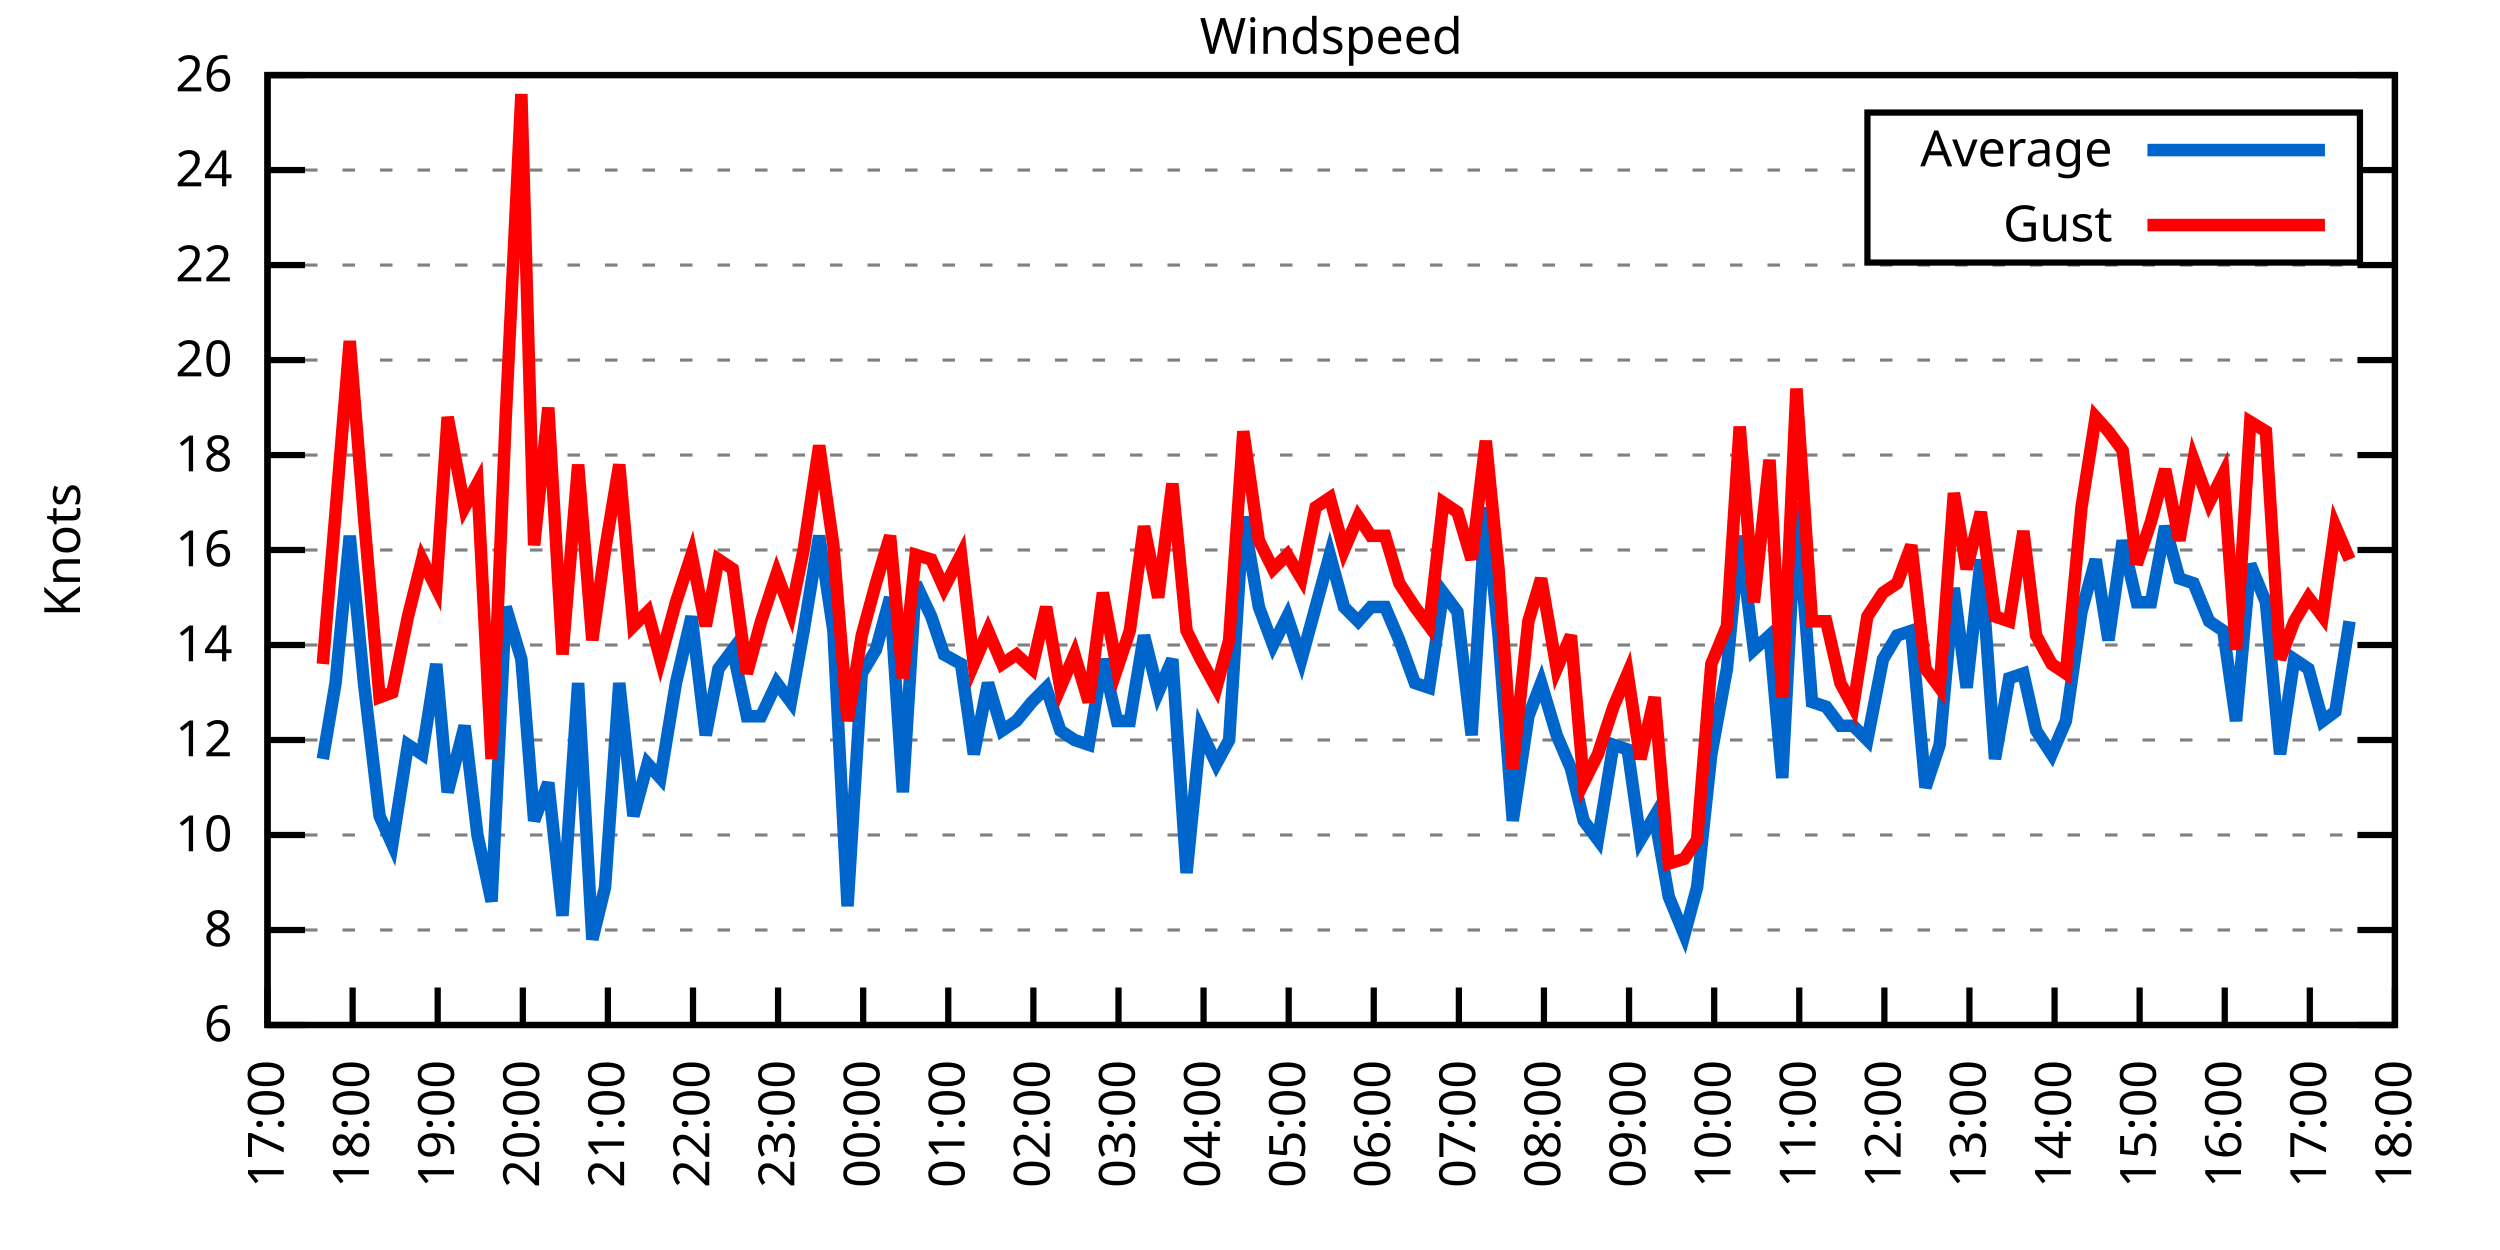
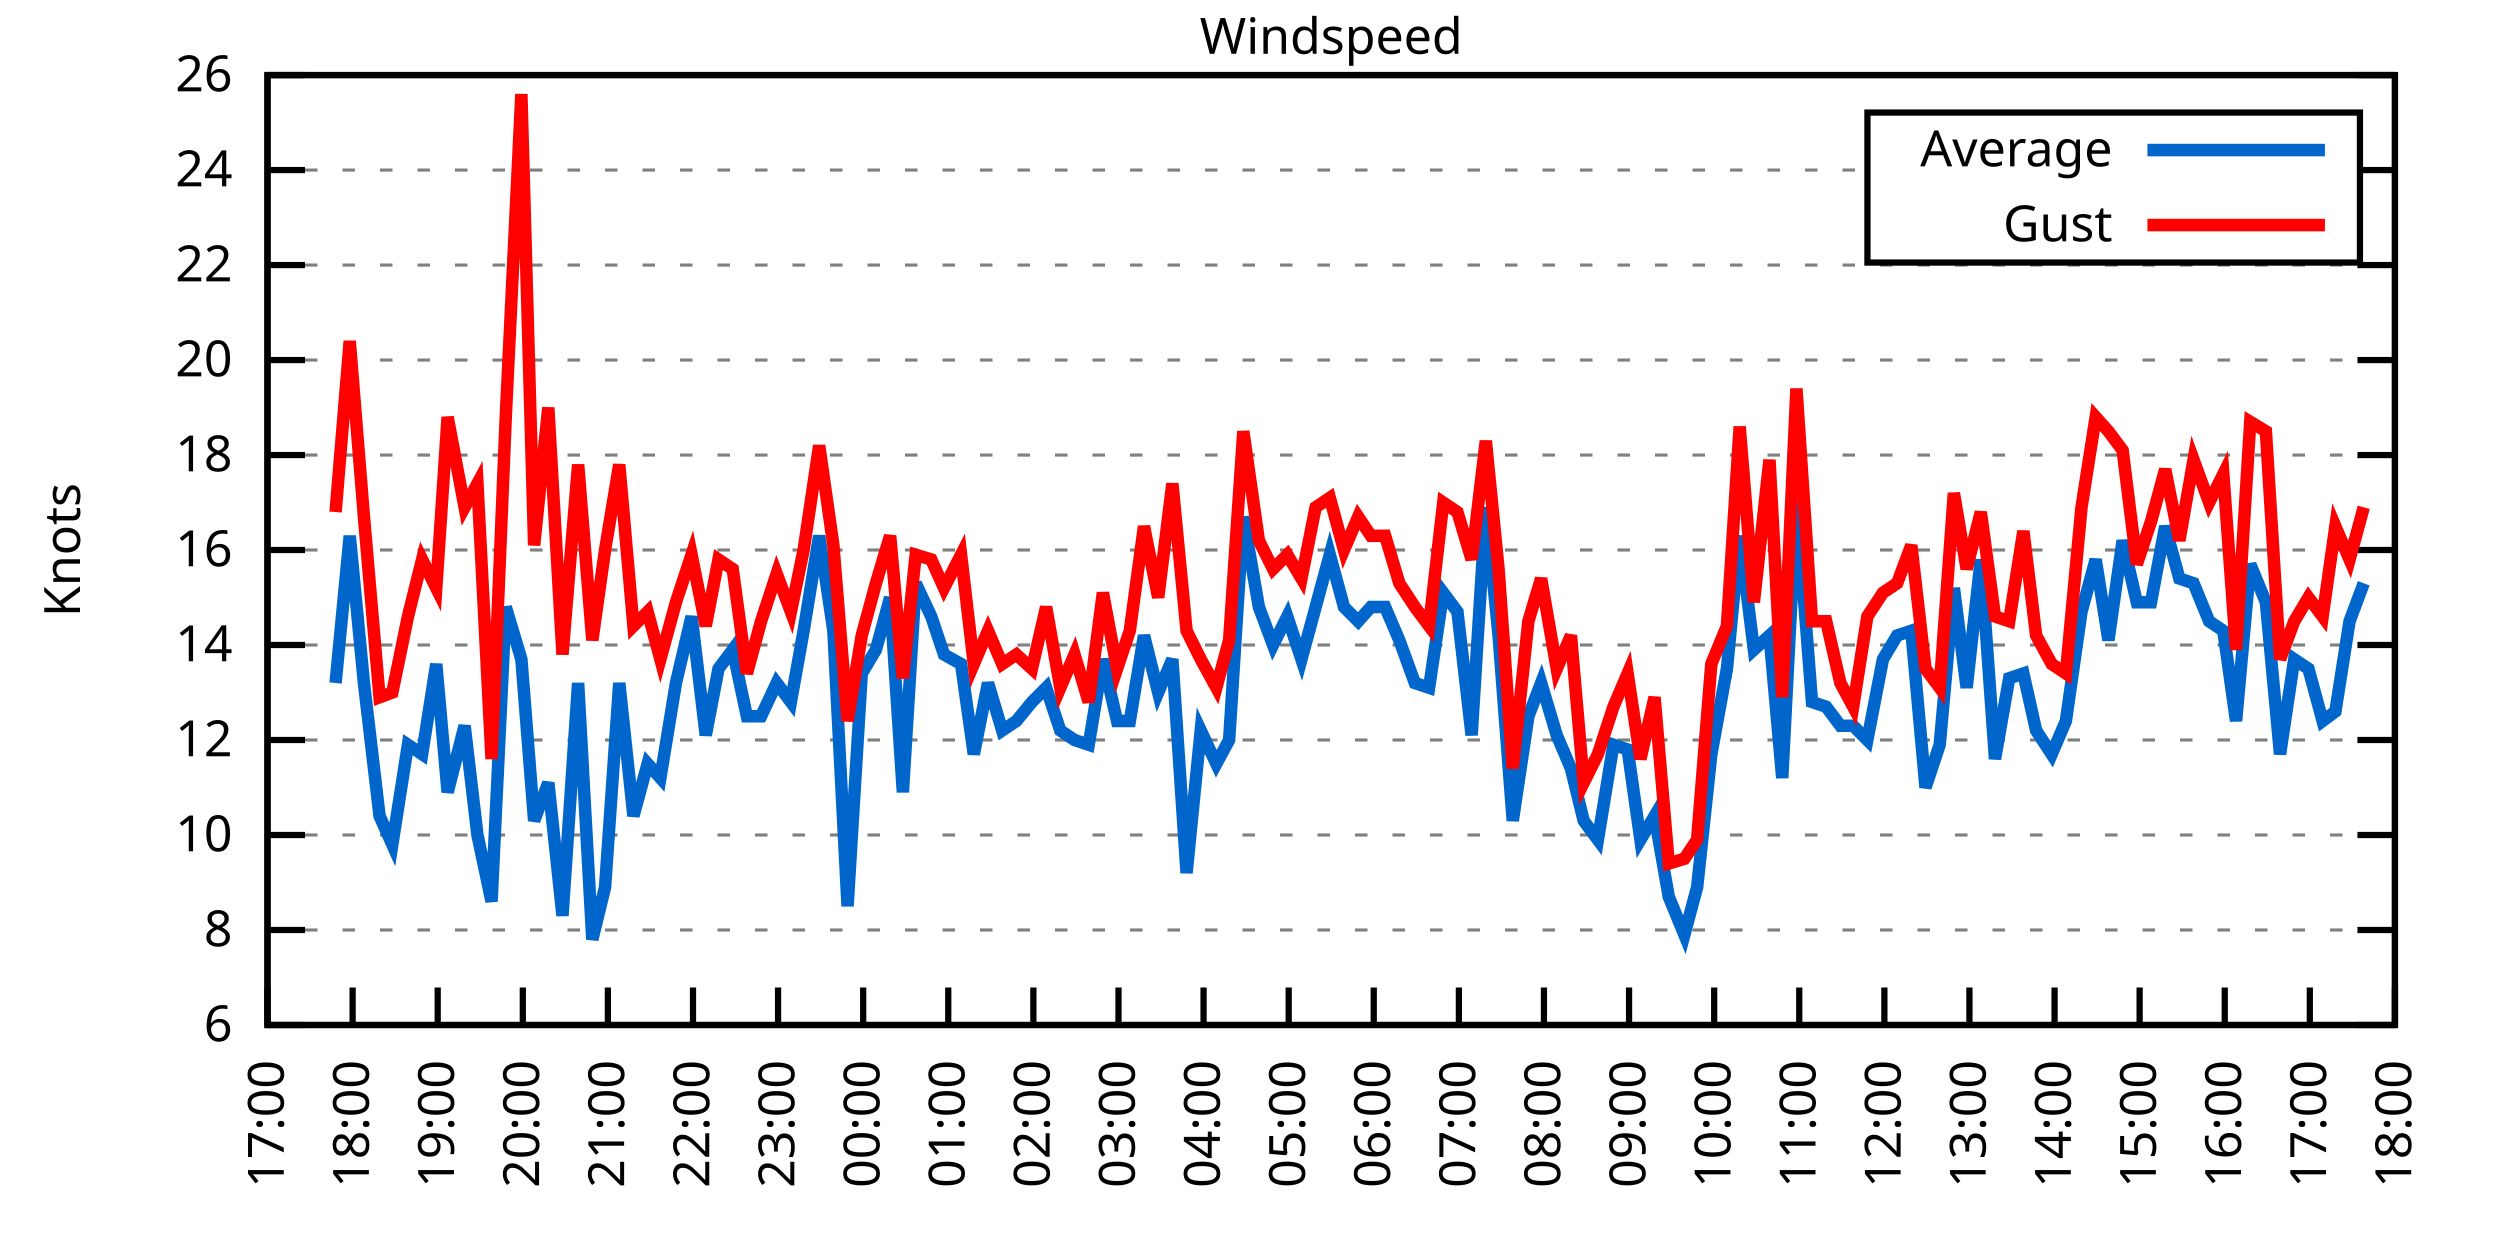
<svg xmlns="http://www.w3.org/2000/svg" xmlns:xlink="http://www.w3.org/1999/xlink" width="400" height="200" viewBox="0 0 400 200">
  <g id="gnuplot_canvas">
    <rect x="0" y="0" width="400" height="200" fill="none" />
    <defs>
      <circle id="gpDot" r="0.5" stroke-width="0.5" stroke="currentColor" />
      <path id="gpPt0" stroke-width="0.333" stroke="currentColor" d="M-1,0 h2 M0,-1 v2" />
      <path id="gpPt1" stroke-width="0.333" stroke="currentColor" d="M-1,-1 L1,1 M1,-1 L-1,1" />
      <path id="gpPt2" stroke-width="0.333" stroke="currentColor" d="M-1,0 L1,0 M0,-1 L0,1 M-1,-1 L1,1 M-1,1 L1,-1" />
      <rect id="gpPt3" stroke-width="0.333" stroke="currentColor" x="-1" y="-1" width="2" height="2" />
      <rect id="gpPt4" stroke-width="0.333" stroke="currentColor" fill="currentColor" x="-1" y="-1" width="2" height="2" />
      <circle id="gpPt5" stroke-width="0.333" stroke="currentColor" cx="0" cy="0" r="1" />
      <use xlink:href="#gpPt5" id="gpPt6" fill="currentColor" stroke="none" />
      <path id="gpPt7" stroke-width="0.333" stroke="currentColor" d="M0,-1.33 L-1.33,0.67 L1.33,0.67 z" />
      <use xlink:href="#gpPt7" id="gpPt8" fill="currentColor" stroke="none" />
      <use xlink:href="#gpPt7" id="gpPt9" stroke="currentColor" transform="rotate(180)" />
      <use xlink:href="#gpPt9" id="gpPt10" fill="currentColor" stroke="none" />
      <use xlink:href="#gpPt3" id="gpPt11" stroke="currentColor" transform="rotate(45)" />
      <use xlink:href="#gpPt11" id="gpPt12" fill="currentColor" stroke="none" />
      <path id="gpPt13" stroke-width="0.333" stroke="currentColor" d="M0,1.330 L1.265,0.411 L0.782,-1.067 L-0.782,-1.076 L-1.265,0.411 z" />
      <use xlink:href="#gpPt13" id="gpPt14" fill="currentColor" stroke="none" />
      <filter id="textbox" filterUnits="objectBoundingBox" x="0" y="0" height="1" width="1">
        <feFlood flood-color="white" flood-opacity="1" result="bgnd" />
        <feComposite in="SourceGraphic" in2="bgnd" operator="atop" />
      </filter>
      <filter id="greybox" filterUnits="objectBoundingBox" x="0" y="0" height="1" width="1">
        <feFlood flood-color="lightgrey" flood-opacity="1" result="grey" />
        <feComposite in="SourceGraphic" in2="grey" operator="atop" />
      </filter>
    </defs>
    <g fill="none" color="white" stroke="currentColor" stroke-width="1.00" stroke-linecap="butt" stroke-linejoin="miter">
</g>
    <g fill="none" color="black" stroke="currentColor" stroke-width="1.00" stroke-linecap="butt" stroke-linejoin="miter">
      <g stroke="none" shape-rendering="crispEdges">
        <polygon fill="rgb(255, 255, 255)" points="42.80,164.00 383.18,164.00 383.18,12.02 42.80,12.02 " />
      </g>
    </g>
    <g fill="none" color="black" stroke="currentColor" stroke-width="1.00" stroke-linecap="butt" stroke-linejoin="miter">
</g>
    <g fill="none" color="black" stroke="black" stroke-width="0.50" stroke-linecap="butt" stroke-linejoin="miter">
</g>
    <g fill="none" color="gray" stroke="currentColor" stroke-width="0.50" stroke-linecap="butt" stroke-linejoin="miter">
      <path stroke="gray" stroke-dasharray="2,4" class="gridline" d="M42.80,164.00 L383.19,164.00  " />
    </g>
    <g fill="none" color="gray" stroke="gray" stroke-width="1.00" stroke-linecap="butt" stroke-linejoin="miter">
</g>
    <g fill="none" color="black" stroke="currentColor" stroke-width="1.00" stroke-linecap="butt" stroke-linejoin="miter">
      <path stroke="black" d="M42.80,164.00 L48.80,164.00 M383.19,164.00 L377.19,164.00  " />
      <g transform="translate(37.20,166.60)" stroke="none" fill="black" font-family="Sans" font-size="8.00" text-anchor="end">
        <text>
          <tspan font-family="Sans"> 6</tspan>
        </text>
      </g>
    </g>
    <g fill="none" color="black" stroke="currentColor" stroke-width="1.00" stroke-linecap="butt" stroke-linejoin="miter">
</g>
    <g fill="none" color="black" stroke="black" stroke-width="0.50" stroke-linecap="butt" stroke-linejoin="miter">
</g>
    <g fill="none" color="gray" stroke="currentColor" stroke-width="0.50" stroke-linecap="butt" stroke-linejoin="miter">
      <path stroke="gray" stroke-dasharray="2,4" class="gridline" d="M42.80,148.80 L383.19,148.80  " />
    </g>
    <g fill="none" color="gray" stroke="gray" stroke-width="1.00" stroke-linecap="butt" stroke-linejoin="miter">
</g>
    <g fill="none" color="black" stroke="currentColor" stroke-width="1.00" stroke-linecap="butt" stroke-linejoin="miter">
      <path stroke="black" d="M42.80,148.80 L48.80,148.80 M383.19,148.80 L377.19,148.80  " />
      <g transform="translate(37.20,151.40)" stroke="none" fill="black" font-family="Sans" font-size="8.00" text-anchor="end">
        <text>
          <tspan font-family="Sans"> 8</tspan>
        </text>
      </g>
    </g>
    <g fill="none" color="black" stroke="currentColor" stroke-width="1.00" stroke-linecap="butt" stroke-linejoin="miter">
</g>
    <g fill="none" color="black" stroke="black" stroke-width="0.50" stroke-linecap="butt" stroke-linejoin="miter">
</g>
    <g fill="none" color="gray" stroke="currentColor" stroke-width="0.50" stroke-linecap="butt" stroke-linejoin="miter">
      <path stroke="gray" stroke-dasharray="2,4" class="gridline" d="M42.80,133.60 L383.19,133.60  " />
    </g>
    <g fill="none" color="gray" stroke="gray" stroke-width="1.00" stroke-linecap="butt" stroke-linejoin="miter">
</g>
    <g fill="none" color="black" stroke="currentColor" stroke-width="1.00" stroke-linecap="butt" stroke-linejoin="miter">
      <path stroke="black" d="M42.80,133.60 L48.80,133.60 M383.19,133.60 L377.19,133.60  " />
      <g transform="translate(37.20,136.20)" stroke="none" fill="black" font-family="Sans" font-size="8.00" text-anchor="end">
        <text>
          <tspan font-family="Sans"> 10</tspan>
        </text>
      </g>
    </g>
    <g fill="none" color="black" stroke="currentColor" stroke-width="1.00" stroke-linecap="butt" stroke-linejoin="miter">
</g>
    <g fill="none" color="black" stroke="black" stroke-width="0.50" stroke-linecap="butt" stroke-linejoin="miter">
</g>
    <g fill="none" color="gray" stroke="currentColor" stroke-width="0.50" stroke-linecap="butt" stroke-linejoin="miter">
      <path stroke="gray" stroke-dasharray="2,4" class="gridline" d="M42.80,118.40 L383.19,118.40  " />
    </g>
    <g fill="none" color="gray" stroke="gray" stroke-width="1.00" stroke-linecap="butt" stroke-linejoin="miter">
</g>
    <g fill="none" color="black" stroke="currentColor" stroke-width="1.00" stroke-linecap="butt" stroke-linejoin="miter">
      <path stroke="black" d="M42.80,118.40 L48.80,118.40 M383.19,118.40 L377.19,118.40  " />
      <g transform="translate(37.20,121.00)" stroke="none" fill="black" font-family="Sans" font-size="8.00" text-anchor="end">
        <text>
          <tspan font-family="Sans"> 12</tspan>
        </text>
      </g>
    </g>
    <g fill="none" color="black" stroke="currentColor" stroke-width="1.00" stroke-linecap="butt" stroke-linejoin="miter">
</g>
    <g fill="none" color="black" stroke="black" stroke-width="0.50" stroke-linecap="butt" stroke-linejoin="miter">
</g>
    <g fill="none" color="gray" stroke="currentColor" stroke-width="0.50" stroke-linecap="butt" stroke-linejoin="miter">
      <path stroke="gray" stroke-dasharray="2,4" class="gridline" d="M42.80,103.20 L383.19,103.20  " />
    </g>
    <g fill="none" color="gray" stroke="gray" stroke-width="1.00" stroke-linecap="butt" stroke-linejoin="miter">
</g>
    <g fill="none" color="black" stroke="currentColor" stroke-width="1.00" stroke-linecap="butt" stroke-linejoin="miter">
      <path stroke="black" d="M42.80,103.20 L48.80,103.20 M383.19,103.20 L377.19,103.20  " />
      <g transform="translate(37.20,105.80)" stroke="none" fill="black" font-family="Sans" font-size="8.00" text-anchor="end">
        <text>
          <tspan font-family="Sans"> 14</tspan>
        </text>
      </g>
    </g>
    <g fill="none" color="black" stroke="currentColor" stroke-width="1.00" stroke-linecap="butt" stroke-linejoin="miter">
</g>
    <g fill="none" color="black" stroke="black" stroke-width="0.50" stroke-linecap="butt" stroke-linejoin="miter">
</g>
    <g fill="none" color="gray" stroke="currentColor" stroke-width="0.50" stroke-linecap="butt" stroke-linejoin="miter">
      <path stroke="gray" stroke-dasharray="2,4" class="gridline" d="M42.80,88.00 L383.19,88.00  " />
    </g>
    <g fill="none" color="gray" stroke="gray" stroke-width="1.00" stroke-linecap="butt" stroke-linejoin="miter">
</g>
    <g fill="none" color="black" stroke="currentColor" stroke-width="1.00" stroke-linecap="butt" stroke-linejoin="miter">
      <path stroke="black" d="M42.80,88.00 L48.80,88.00 M383.19,88.00 L377.19,88.00  " />
      <g transform="translate(37.20,90.60)" stroke="none" fill="black" font-family="Sans" font-size="8.00" text-anchor="end">
        <text>
          <tspan font-family="Sans"> 16</tspan>
        </text>
      </g>
    </g>
    <g fill="none" color="black" stroke="currentColor" stroke-width="1.00" stroke-linecap="butt" stroke-linejoin="miter">
</g>
    <g fill="none" color="black" stroke="black" stroke-width="0.50" stroke-linecap="butt" stroke-linejoin="miter">
</g>
    <g fill="none" color="gray" stroke="currentColor" stroke-width="0.50" stroke-linecap="butt" stroke-linejoin="miter">
      <path stroke="gray" stroke-dasharray="2,4" class="gridline" d="M42.80,72.81 L383.19,72.81  " />
    </g>
    <g fill="none" color="gray" stroke="gray" stroke-width="1.00" stroke-linecap="butt" stroke-linejoin="miter">
</g>
    <g fill="none" color="black" stroke="currentColor" stroke-width="1.00" stroke-linecap="butt" stroke-linejoin="miter">
      <path stroke="black" d="M42.80,72.81 L48.80,72.81 M383.19,72.81 L377.19,72.81  " />
      <g transform="translate(37.20,75.41)" stroke="none" fill="black" font-family="Sans" font-size="8.00" text-anchor="end">
        <text>
          <tspan font-family="Sans"> 18</tspan>
        </text>
      </g>
    </g>
    <g fill="none" color="black" stroke="currentColor" stroke-width="1.00" stroke-linecap="butt" stroke-linejoin="miter">
</g>
    <g fill="none" color="black" stroke="black" stroke-width="0.50" stroke-linecap="butt" stroke-linejoin="miter">
</g>
    <g fill="none" color="gray" stroke="currentColor" stroke-width="0.50" stroke-linecap="butt" stroke-linejoin="miter">
      <path stroke="gray" stroke-dasharray="2,4" class="gridline" d="M42.80,57.61 L383.19,57.61  " />
    </g>
    <g fill="none" color="gray" stroke="gray" stroke-width="1.00" stroke-linecap="butt" stroke-linejoin="miter">
</g>
    <g fill="none" color="black" stroke="currentColor" stroke-width="1.00" stroke-linecap="butt" stroke-linejoin="miter">
      <path stroke="black" d="M42.80,57.61 L48.80,57.61 M383.19,57.61 L377.19,57.61  " />
      <g transform="translate(37.20,60.21)" stroke="none" fill="black" font-family="Sans" font-size="8.00" text-anchor="end">
        <text>
          <tspan font-family="Sans"> 20</tspan>
        </text>
      </g>
    </g>
    <g fill="none" color="black" stroke="currentColor" stroke-width="1.00" stroke-linecap="butt" stroke-linejoin="miter">
</g>
    <g fill="none" color="black" stroke="black" stroke-width="0.50" stroke-linecap="butt" stroke-linejoin="miter">
</g>
    <g fill="none" color="gray" stroke="currentColor" stroke-width="0.50" stroke-linecap="butt" stroke-linejoin="miter">
      <path stroke="gray" stroke-dasharray="2,4" class="gridline" d="M42.80,42.41 L383.19,42.41  " />
    </g>
    <g fill="none" color="gray" stroke="gray" stroke-width="1.00" stroke-linecap="butt" stroke-linejoin="miter">
</g>
    <g fill="none" color="black" stroke="currentColor" stroke-width="1.00" stroke-linecap="butt" stroke-linejoin="miter">
      <path stroke="black" d="M42.80,42.41 L48.80,42.41 M383.19,42.41 L377.19,42.41  " />
      <g transform="translate(37.20,45.01)" stroke="none" fill="black" font-family="Sans" font-size="8.00" text-anchor="end">
        <text>
          <tspan font-family="Sans"> 22</tspan>
        </text>
      </g>
    </g>
    <g fill="none" color="black" stroke="currentColor" stroke-width="1.00" stroke-linecap="butt" stroke-linejoin="miter">
</g>
    <g fill="none" color="black" stroke="black" stroke-width="0.50" stroke-linecap="butt" stroke-linejoin="miter">
</g>
    <g fill="none" color="gray" stroke="currentColor" stroke-width="0.50" stroke-linecap="butt" stroke-linejoin="miter">
      <path stroke="gray" stroke-dasharray="2,4" class="gridline" d="M42.80,27.21 L298.79,27.21 M377.59,27.21 L383.19,27.21  " />
    </g>
    <g fill="none" color="gray" stroke="gray" stroke-width="1.00" stroke-linecap="butt" stroke-linejoin="miter">
</g>
    <g fill="none" color="black" stroke="currentColor" stroke-width="1.00" stroke-linecap="butt" stroke-linejoin="miter">
      <path stroke="black" d="M42.80,27.21 L48.80,27.21 M383.19,27.21 L377.19,27.21  " />
      <g transform="translate(37.20,29.81)" stroke="none" fill="black" font-family="Sans" font-size="8.00" text-anchor="end">
        <text>
          <tspan font-family="Sans"> 24</tspan>
        </text>
      </g>
    </g>
    <g fill="none" color="black" stroke="currentColor" stroke-width="1.00" stroke-linecap="butt" stroke-linejoin="miter">
</g>
    <g fill="none" color="black" stroke="black" stroke-width="0.50" stroke-linecap="butt" stroke-linejoin="miter">
</g>
    <g fill="none" color="gray" stroke="currentColor" stroke-width="0.50" stroke-linecap="butt" stroke-linejoin="miter">
      <path stroke="gray" stroke-dasharray="2,4" class="gridline" d="M42.80,12.01 L383.19,12.01  " />
    </g>
    <g fill="none" color="gray" stroke="gray" stroke-width="1.00" stroke-linecap="butt" stroke-linejoin="miter">
</g>
    <g fill="none" color="black" stroke="currentColor" stroke-width="1.00" stroke-linecap="butt" stroke-linejoin="miter">
      <path stroke="black" d="M42.80,12.01 L48.80,12.01 M383.19,12.01 L377.19,12.01  " />
      <g transform="translate(37.20,14.61)" stroke="none" fill="black" font-family="Sans" font-size="8.00" text-anchor="end">
        <text>
          <tspan font-family="Sans"> 26</tspan>
        </text>
      </g>
    </g>
    <g fill="none" color="black" stroke="currentColor" stroke-width="1.00" stroke-linecap="butt" stroke-linejoin="miter">
      <path stroke="black" d="M42.80,164.00 L42.80,158.00  " />
      <g transform="translate(45.40,169.60) rotate(270.00)" stroke="none" fill="black" font-family="Sans" font-size="8.00" text-anchor="end">
        <text>
          <tspan font-family="Sans">17:00</tspan>
        </text>
      </g>
    </g>
    <g fill="none" color="black" stroke="currentColor" stroke-width="1.00" stroke-linecap="butt" stroke-linejoin="miter">
      <path stroke="black" d="M56.42,164.00 L56.42,158.00  " />
      <g transform="translate(59.02,169.60) rotate(270.00)" stroke="none" fill="black" font-family="Sans" font-size="8.00" text-anchor="end">
        <text>
          <tspan font-family="Sans">18:00</tspan>
        </text>
      </g>
    </g>
    <g fill="none" color="black" stroke="currentColor" stroke-width="1.00" stroke-linecap="butt" stroke-linejoin="miter">
      <path stroke="black" d="M70.03,164.00 L70.03,158.00  " />
      <g transform="translate(72.63,169.60) rotate(270.00)" stroke="none" fill="black" font-family="Sans" font-size="8.00" text-anchor="end">
        <text>
          <tspan font-family="Sans">19:00</tspan>
        </text>
      </g>
    </g>
    <g fill="none" color="black" stroke="currentColor" stroke-width="1.00" stroke-linecap="butt" stroke-linejoin="miter">
      <path stroke="black" d="M83.65,164.00 L83.65,158.00  " />
      <g transform="translate(86.25,169.60) rotate(270.00)" stroke="none" fill="black" font-family="Sans" font-size="8.00" text-anchor="end">
        <text>
          <tspan font-family="Sans">20:00</tspan>
        </text>
      </g>
    </g>
    <g fill="none" color="black" stroke="currentColor" stroke-width="1.00" stroke-linecap="butt" stroke-linejoin="miter">
      <path stroke="black" d="M97.26,164.00 L97.26,158.00  " />
      <g transform="translate(99.86,169.60) rotate(270.00)" stroke="none" fill="black" font-family="Sans" font-size="8.00" text-anchor="end">
        <text>
          <tspan font-family="Sans">21:00</tspan>
        </text>
      </g>
    </g>
    <g fill="none" color="black" stroke="currentColor" stroke-width="1.00" stroke-linecap="butt" stroke-linejoin="miter">
      <path stroke="black" d="M110.88,164.00 L110.88,158.00  " />
      <g transform="translate(113.48,169.60) rotate(270.00)" stroke="none" fill="black" font-family="Sans" font-size="8.00" text-anchor="end">
        <text>
          <tspan font-family="Sans">22:00</tspan>
        </text>
      </g>
    </g>
    <g fill="none" color="black" stroke="currentColor" stroke-width="1.00" stroke-linecap="butt" stroke-linejoin="miter">
      <path stroke="black" d="M124.49,164.00 L124.49,158.00  " />
      <g transform="translate(127.09,169.60) rotate(270.00)" stroke="none" fill="black" font-family="Sans" font-size="8.00" text-anchor="end">
        <text>
          <tspan font-family="Sans">23:00</tspan>
        </text>
      </g>
    </g>
    <g fill="none" color="black" stroke="currentColor" stroke-width="1.00" stroke-linecap="butt" stroke-linejoin="miter">
      <path stroke="black" d="M138.11,164.00 L138.11,158.00  " />
      <g transform="translate(140.71,169.60) rotate(270.00)" stroke="none" fill="black" font-family="Sans" font-size="8.00" text-anchor="end">
        <text>
          <tspan font-family="Sans">00:00</tspan>
        </text>
      </g>
    </g>
    <g fill="none" color="black" stroke="currentColor" stroke-width="1.00" stroke-linecap="butt" stroke-linejoin="miter">
      <path stroke="black" d="M151.72,164.00 L151.72,158.00  " />
      <g transform="translate(154.32,169.60) rotate(270.00)" stroke="none" fill="black" font-family="Sans" font-size="8.00" text-anchor="end">
        <text>
          <tspan font-family="Sans">01:00</tspan>
        </text>
      </g>
    </g>
    <g fill="none" color="black" stroke="currentColor" stroke-width="1.00" stroke-linecap="butt" stroke-linejoin="miter">
      <path stroke="black" d="M165.34,164.00 L165.34,158.00  " />
      <g transform="translate(167.94,169.60) rotate(270.00)" stroke="none" fill="black" font-family="Sans" font-size="8.00" text-anchor="end">
        <text>
          <tspan font-family="Sans">02:00</tspan>
        </text>
      </g>
    </g>
    <g fill="none" color="black" stroke="currentColor" stroke-width="1.00" stroke-linecap="butt" stroke-linejoin="miter">
      <path stroke="black" d="M178.96,164.00 L178.96,158.00  " />
      <g transform="translate(181.56,169.60) rotate(270.00)" stroke="none" fill="black" font-family="Sans" font-size="8.00" text-anchor="end">
        <text>
          <tspan font-family="Sans">03:00</tspan>
        </text>
      </g>
    </g>
    <g fill="none" color="black" stroke="currentColor" stroke-width="1.00" stroke-linecap="butt" stroke-linejoin="miter">
      <path stroke="black" d="M192.57,164.00 L192.57,158.00  " />
      <g transform="translate(195.17,169.60) rotate(270.00)" stroke="none" fill="black" font-family="Sans" font-size="8.00" text-anchor="end">
        <text>
          <tspan font-family="Sans">04:00</tspan>
        </text>
      </g>
    </g>
    <g fill="none" color="black" stroke="currentColor" stroke-width="1.00" stroke-linecap="butt" stroke-linejoin="miter">
      <path stroke="black" d="M206.19,164.00 L206.19,158.00  " />
      <g transform="translate(208.79,169.60) rotate(270.00)" stroke="none" fill="black" font-family="Sans" font-size="8.00" text-anchor="end">
        <text>
          <tspan font-family="Sans">05:00</tspan>
        </text>
      </g>
    </g>
    <g fill="none" color="black" stroke="currentColor" stroke-width="1.00" stroke-linecap="butt" stroke-linejoin="miter">
      <path stroke="black" d="M219.80,164.00 L219.80,158.00  " />
      <g transform="translate(222.40,169.60) rotate(270.00)" stroke="none" fill="black" font-family="Sans" font-size="8.00" text-anchor="end">
        <text>
          <tspan font-family="Sans">06:00</tspan>
        </text>
      </g>
    </g>
    <g fill="none" color="black" stroke="currentColor" stroke-width="1.00" stroke-linecap="butt" stroke-linejoin="miter">
      <path stroke="black" d="M233.42,164.00 L233.42,158.00  " />
      <g transform="translate(236.02,169.60) rotate(270.00)" stroke="none" fill="black" font-family="Sans" font-size="8.00" text-anchor="end">
        <text>
          <tspan font-family="Sans">07:00</tspan>
        </text>
      </g>
    </g>
    <g fill="none" color="black" stroke="currentColor" stroke-width="1.00" stroke-linecap="butt" stroke-linejoin="miter">
      <path stroke="black" d="M247.03,164.00 L247.03,158.00  " />
      <g transform="translate(249.63,169.60) rotate(270.00)" stroke="none" fill="black" font-family="Sans" font-size="8.00" text-anchor="end">
        <text>
          <tspan font-family="Sans">08:00</tspan>
        </text>
      </g>
    </g>
    <g fill="none" color="black" stroke="currentColor" stroke-width="1.00" stroke-linecap="butt" stroke-linejoin="miter">
      <path stroke="black" d="M260.65,164.00 L260.65,158.00  " />
      <g transform="translate(263.25,169.60) rotate(270.00)" stroke="none" fill="black" font-family="Sans" font-size="8.00" text-anchor="end">
        <text>
          <tspan font-family="Sans">09:00</tspan>
        </text>
      </g>
    </g>
    <g fill="none" color="black" stroke="currentColor" stroke-width="1.00" stroke-linecap="butt" stroke-linejoin="miter">
      <path stroke="black" d="M274.27,164.00 L274.27,158.00  " />
      <g transform="translate(276.87,169.60) rotate(270.00)" stroke="none" fill="black" font-family="Sans" font-size="8.00" text-anchor="end">
        <text>
          <tspan font-family="Sans">10:00</tspan>
        </text>
      </g>
    </g>
    <g fill="none" color="black" stroke="currentColor" stroke-width="1.00" stroke-linecap="butt" stroke-linejoin="miter">
      <path stroke="black" d="M287.88,164.00 L287.88,158.00  " />
      <g transform="translate(290.48,169.60) rotate(270.00)" stroke="none" fill="black" font-family="Sans" font-size="8.00" text-anchor="end">
        <text>
          <tspan font-family="Sans">11:00</tspan>
        </text>
      </g>
    </g>
    <g fill="none" color="black" stroke="currentColor" stroke-width="1.00" stroke-linecap="butt" stroke-linejoin="miter">
      <path stroke="black" d="M301.50,164.00 L301.50,158.00  " />
      <g transform="translate(304.10,169.60) rotate(270.00)" stroke="none" fill="black" font-family="Sans" font-size="8.00" text-anchor="end">
        <text>
          <tspan font-family="Sans">12:00</tspan>
        </text>
      </g>
    </g>
    <g fill="none" color="black" stroke="currentColor" stroke-width="1.00" stroke-linecap="butt" stroke-linejoin="miter">
      <path stroke="black" d="M315.11,164.00 L315.11,158.00  " />
      <g transform="translate(317.71,169.60) rotate(270.00)" stroke="none" fill="black" font-family="Sans" font-size="8.00" text-anchor="end">
        <text>
          <tspan font-family="Sans">13:00</tspan>
        </text>
      </g>
    </g>
    <g fill="none" color="black" stroke="currentColor" stroke-width="1.00" stroke-linecap="butt" stroke-linejoin="miter">
      <path stroke="black" d="M328.73,164.00 L328.73,158.00  " />
      <g transform="translate(331.33,169.60) rotate(270.00)" stroke="none" fill="black" font-family="Sans" font-size="8.00" text-anchor="end">
        <text>
          <tspan font-family="Sans">14:00</tspan>
        </text>
      </g>
    </g>
    <g fill="none" color="black" stroke="currentColor" stroke-width="1.00" stroke-linecap="butt" stroke-linejoin="miter">
      <path stroke="black" d="M342.34,164.00 L342.34,158.00  " />
      <g transform="translate(344.94,169.60) rotate(270.00)" stroke="none" fill="black" font-family="Sans" font-size="8.00" text-anchor="end">
        <text>
          <tspan font-family="Sans">15:00</tspan>
        </text>
      </g>
    </g>
    <g fill="none" color="black" stroke="currentColor" stroke-width="1.00" stroke-linecap="butt" stroke-linejoin="miter">
      <path stroke="black" d="M355.96,164.00 L355.96,158.00  " />
      <g transform="translate(358.56,169.60) rotate(270.00)" stroke="none" fill="black" font-family="Sans" font-size="8.00" text-anchor="end">
        <text>
          <tspan font-family="Sans">16:00</tspan>
        </text>
      </g>
    </g>
    <g fill="none" color="black" stroke="currentColor" stroke-width="1.00" stroke-linecap="butt" stroke-linejoin="miter">
      <path stroke="black" d="M369.57,164.00 L369.57,158.00  " />
      <g transform="translate(372.17,169.60) rotate(270.00)" stroke="none" fill="black" font-family="Sans" font-size="8.00" text-anchor="end">
        <text>
          <tspan font-family="Sans">17:00</tspan>
        </text>
      </g>
    </g>
    <g fill="none" color="black" stroke="currentColor" stroke-width="1.00" stroke-linecap="butt" stroke-linejoin="miter">
      <path stroke="black" d="M383.19,164.00 L383.19,158.00  " />
      <g transform="translate(385.79,169.60) rotate(270.00)" stroke="none" fill="black" font-family="Sans" font-size="8.00" text-anchor="end">
        <text>
          <tspan font-family="Sans">18:00</tspan>
        </text>
      </g>
    </g>
    <g fill="none" color="black" stroke="currentColor" stroke-width="1.00" stroke-linecap="butt" stroke-linejoin="miter">
</g>
    <g fill="none" color="black" stroke="currentColor" stroke-width="1.00" stroke-linecap="butt" stroke-linejoin="miter">
      <path stroke="black" d="M42.80,12.01 L42.80,164.00 L383.19,164.00 L383.19,12.01 L42.80,12.01 Z  " />
    </g>
    <g fill="none" color="black" stroke="currentColor" stroke-width="1.00" stroke-linecap="butt" stroke-linejoin="miter">
</g>
    <g fill="none" color="black" stroke="currentColor" stroke-width="1.00" stroke-linecap="butt" stroke-linejoin="miter">
      <path stroke="black" d="M298.79,42.01 L298.79,18.01 L377.59,18.01 L377.59,42.01 L298.79,42.01 Z  " />
    </g>
    <g id="Windspeed_plot_1">
      <g fill="none" color="white" stroke="black" stroke-width="2.00" stroke-linecap="butt" stroke-linejoin="miter">
</g>
      <g fill="none" color="black" stroke="currentColor" stroke-width="2.00" stroke-linecap="butt" stroke-linejoin="miter">
        <g transform="translate(337.99,26.61)" stroke="none" fill="black" font-family="Sans" font-size="8.00" text-anchor="end">
          <text>
            <tspan font-family="Sans">Average</tspan>
          </text>
        </g>
      </g>
      <g fill="none" color="black" stroke="currentColor" stroke-width="2.00" stroke-linecap="butt" stroke-linejoin="miter">
-         <path stroke="rgb(  0, 102, 204)" d="M343.59,24.01 L371.99,24.01 M51.65,121.44 L53.69,109.28 L55.96,85.73 L58.23,109.28 L60.73,130.56 L62.77,135.12   L65.27,119.16 L67.54,120.68 L69.80,106.24 L71.62,126.76 L74.34,116.12 L76.39,133.60 L78.65,144.24 L80.92,97.12   L83.42,105.48 L85.46,131.32 L87.73,125.24 L90.00,146.52 L92.50,109.28 L94.77,150.32 L96.81,141.96 L99.08,109.28   L101.35,130.56 L103.62,122.20 L105.66,124.48 L108.15,109.28 L110.65,98.64 L112.92,117.64 L114.96,107.00 L117.23,103.96   L119.50,114.60 L121.77,114.60 L124.27,109.28 L126.54,112.32 L128.58,100.92 L131.07,85.73 L133.34,100.92 L135.61,145.00   L137.88,107.76 L140.15,103.96 L142.42,95.60 L144.46,126.76 L146.51,93.32 L149.00,98.64 L151.04,104.72 L153.77,106.24   L155.81,120.68 L158.08,109.28 L160.35,116.88 L162.62,115.36 L165.11,112.32 L167.38,110.04 L169.65,116.88 L171.92,118.40   L174.19,119.16 L176.46,105.48 L178.73,115.36 L180.77,115.36 L183.04,101.68 L185.31,110.80 L187.58,105.48 L189.85,139.68   L192.12,116.88 L194.61,122.20 L196.66,118.40 L198.93,82.69 L201.42,97.12 L203.69,103.20 L205.96,98.64 L208.23,105.48   L210.50,97.12 L212.77,88.76 L215.04,97.12 L217.31,99.40 L219.35,97.12 L221.62,97.12 L223.89,102.44 L226.38,109.28   L228.65,110.04 L230.92,94.84 L233.19,97.88 L235.46,117.64 L237.73,81.17 L239.77,101.68 L242.04,131.32 L244.54,114.60   L246.58,109.28 L249.08,117.64 L251.35,122.96 L253.39,131.32 L255.66,134.36 L258.15,119.16 L260.42,119.92 L262.47,134.36   L264.73,130.56 L267.00,143.48 L269.50,149.56 L271.54,141.96 L273.81,120.68 L276.31,107.00 L278.35,85.73 L280.62,103.96   L283.12,101.68 L285.16,124.48 L287.43,80.41 L289.92,112.32 L292.19,113.08 L294.46,116.12 L296.50,116.12 L298.77,118.40   L301.27,105.48 L303.54,101.68 L305.81,100.92 L308.08,126.00 L310.35,119.16 L312.62,94.08 L314.66,110.04 L316.93,89.52   L319.20,121.44 L321.47,108.52 L323.74,107.76 L325.78,116.88 L328.27,120.68 L330.54,115.36 L333.04,97.88 L335.31,89.52   L337.35,102.44 L339.62,86.49 L341.89,96.36 L344.16,96.36 L346.43,84.21 L348.70,92.56 L350.97,93.32 L353.46,99.40   L355.73,100.92 L357.77,115.36 L360.04,90.28 L362.54,96.36 L364.81,120.68 L367.08,105.48 L369.35,107.00 L371.62,115.36   L373.66,113.84 L375.93,99.40  " />
+         <path stroke="rgb(  0, 102, 204)" d="M343.59,24.01 L371.99,24.01 M53.69,109.28 L55.96,85.73 L58.23,109.28 L60.73,130.56 L62.77,135.12 L65.27,119.16   L67.54,120.68 L69.80,106.24 L71.62,126.76 L74.34,116.12 L76.39,133.60 L78.65,144.24 L80.92,97.12 L83.42,105.48   L85.46,131.32 L87.73,125.24 L90.00,146.52 L92.50,109.28 L94.77,150.32 L96.81,141.96 L99.08,109.28 L101.35,130.56   L103.62,122.20 L105.66,124.48 L108.15,109.28 L110.65,98.64 L112.92,117.64 L114.96,107.00 L117.23,103.96 L119.50,114.60   L121.77,114.60 L124.27,109.28 L126.54,112.32 L128.58,100.92 L131.07,85.73 L133.34,100.92 L135.61,145.00 L137.88,107.76   L140.15,103.96 L142.42,95.60 L144.46,126.76 L146.51,93.32 L149.00,98.64 L151.04,104.72 L153.77,106.24 L155.81,120.68   L158.08,109.28 L160.35,116.88 L162.62,115.36 L165.11,112.32 L167.38,110.04 L169.65,116.88 L171.92,118.40 L174.19,119.16   L176.46,105.48 L178.73,115.36 L180.77,115.36 L183.04,101.68 L185.31,110.80 L187.58,105.48 L189.85,139.68 L192.12,116.88   L194.61,122.20 L196.66,118.40 L198.93,82.69 L201.42,97.12 L203.69,103.20 L205.96,98.64 L208.23,105.48 L210.50,97.12   L212.77,88.76 L215.04,97.12 L217.31,99.40 L219.35,97.12 L221.62,97.12 L223.89,102.44 L226.38,109.28 L228.65,110.04   L230.92,94.84 L233.19,97.88 L235.46,117.64 L237.73,81.17 L239.77,101.68 L242.04,131.32 L244.54,114.60 L246.58,109.28   L249.08,117.64 L251.35,122.96 L253.39,131.32 L255.66,134.36 L258.15,119.16 L260.42,119.92 L262.47,134.36 L264.73,130.56   L267.00,143.48 L269.50,149.56 L271.54,141.96 L273.81,120.68 L276.31,107.00 L278.35,85.73 L280.62,103.96 L283.12,101.68   L285.16,124.48 L287.43,80.41 L289.92,112.32 L292.19,113.08 L294.46,116.12 L296.50,116.12 L298.77,118.40 L301.27,105.48   L303.54,101.68 L305.81,100.92 L308.08,126.00 L310.35,119.16 L312.62,94.08 L314.66,110.04 L316.93,89.52 L319.20,121.44   L321.47,108.52 L323.74,107.76 L325.78,116.88 L328.27,120.68 L330.54,115.36 L333.04,97.88 L335.31,89.52 L337.35,102.44   L339.62,86.49 L341.89,96.36 L344.16,96.36 L346.43,84.21 L348.70,92.56 L350.97,93.32 L353.46,99.40 L355.73,100.92   L357.77,115.36 L360.04,90.28 L362.54,96.36 L364.81,120.68 L367.08,105.48 L369.35,107.00 L371.62,115.36 L373.66,113.84   L375.93,99.40 L378.20,93.32  " />
      </g>
    </g>
    <g id="Windspeed_plot_2">
      <g fill="none" color="black" stroke="currentColor" stroke-width="2.00" stroke-linecap="butt" stroke-linejoin="miter">
        <g transform="translate(337.99,38.61)" stroke="none" fill="black" font-family="Sans" font-size="8.00" text-anchor="end">
          <text>
            <tspan font-family="Sans">Gust</tspan>
          </text>
        </g>
      </g>
      <g fill="none" color="black" stroke="currentColor" stroke-width="2.00" stroke-linecap="butt" stroke-linejoin="miter">
-         <path stroke="rgb(255,   0,   0)" d="M343.59,36.01 L371.99,36.01 M51.65,106.24 L53.69,81.93 L55.96,54.57 L58.23,82.69 L60.73,111.56 L62.77,110.80   L65.27,98.64 L67.54,89.52 L69.80,94.08 L71.62,66.73 L74.34,81.17 L76.39,77.37 L78.65,121.44 L80.92,66.73   L83.42,15.05 L85.46,87.25 L87.73,65.21 L90.00,104.72 L92.50,74.33 L94.77,102.44 L96.81,88.00 L99.08,74.33   L101.35,100.16 L103.62,97.88 L105.66,105.48 L108.15,96.36 L110.65,88.76 L112.92,100.16 L114.96,89.52 L117.23,91.04   L119.50,107.76 L121.77,99.40 L124.27,91.80 L126.54,97.88 L128.58,88.00 L131.07,71.29 L133.34,87.25 L135.61,115.36   L137.88,101.68 L140.15,93.32 L142.42,85.73 L144.46,108.52 L146.51,88.76 L149.00,89.52 L151.04,94.08 L153.77,88.76   L155.81,106.24 L158.08,100.92 L160.35,106.24 L162.62,104.72 L165.11,107.00 L167.38,97.12 L169.65,110.04 L171.92,104.72   L174.19,112.32 L176.46,94.84 L178.73,107.00 L180.77,100.92 L183.04,84.21 L185.31,95.60 L187.58,77.37 L189.85,100.92   L192.12,105.48 L194.61,110.04 L196.66,102.44 L198.93,69.01 L201.42,86.49 L203.69,91.04 L205.96,88.76 L208.23,92.56   L210.50,81.17 L212.77,79.65 L215.04,88.00 L217.31,82.69 L219.35,85.73 L221.62,85.73 L223.89,93.32 L226.38,97.12   L228.65,100.16 L230.92,80.41 L233.19,81.93 L235.46,89.52 L237.73,70.53 L239.77,91.04 L242.04,122.96 L244.54,99.40   L246.58,92.56 L249.08,107.00 L251.35,101.68 L253.39,125.24 L255.66,120.68 L258.15,113.08 L260.42,107.76 L262.47,121.44   L264.73,111.56 L267.00,138.16 L269.50,137.40 L271.54,134.36 L273.81,106.24 L276.31,100.16 L278.35,68.25 L280.62,96.36   L283.12,73.57 L285.16,111.56 L287.43,62.17 L289.92,99.40 L292.19,99.40 L294.46,109.28 L296.50,113.08 L298.77,98.64   L301.27,94.84 L303.54,93.32 L305.81,87.25 L308.08,107.00 L310.35,110.04 L312.62,78.89 L314.66,91.04 L316.93,81.93   L319.20,98.64 L321.47,99.40 L323.74,84.97 L325.78,101.68 L328.27,106.24 L330.54,107.76 L333.04,81.17 L335.31,66.73   L337.35,69.01 L339.62,72.05 L341.89,90.28 L344.16,83.45 L346.43,75.09 L348.70,86.49 L350.97,73.57 L353.46,80.41   L355.73,75.85 L357.77,103.96 L360.04,67.49 L362.54,69.01 L364.81,105.48 L367.08,99.40 L369.35,95.60 L371.62,98.64   L373.66,84.21 L375.93,89.52  " />
+         <path stroke="rgb(255,   0,   0)" d="M343.59,36.01 L371.99,36.01 M53.69,81.93 L55.96,54.57 L58.23,82.69 L60.73,111.56 L62.77,110.80 L65.27,98.64   L67.54,89.52 L69.80,94.08 L71.62,66.73 L74.34,81.17 L76.39,77.37 L78.65,121.44 L80.92,66.73 L83.42,15.05   L85.46,87.25 L87.73,65.21 L90.00,104.72 L92.50,74.33 L94.77,102.44 L96.81,88.00 L99.08,74.33 L101.35,100.16   L103.62,97.88 L105.66,105.48 L108.15,96.36 L110.65,88.76 L112.92,100.16 L114.96,89.52 L117.23,91.04 L119.50,107.76   L121.77,99.40 L124.27,91.80 L126.54,97.88 L128.58,88.00 L131.07,71.29 L133.34,87.25 L135.61,115.36 L137.88,101.68   L140.15,93.32 L142.42,85.73 L144.46,108.52 L146.51,88.76 L149.00,89.52 L151.04,94.08 L153.77,88.76 L155.81,106.24   L158.08,100.92 L160.35,106.24 L162.62,104.72 L165.11,107.00 L167.38,97.12 L169.65,110.04 L171.92,104.72 L174.19,112.32   L176.46,94.84 L178.73,107.00 L180.77,100.92 L183.04,84.21 L185.31,95.60 L187.58,77.37 L189.85,100.92 L192.12,105.48   L194.61,110.04 L196.66,102.44 L198.93,69.01 L201.42,86.49 L203.69,91.04 L205.96,88.76 L208.23,92.56 L210.50,81.17   L212.77,79.65 L215.04,88.00 L217.31,82.69 L219.35,85.73 L221.62,85.73 L223.89,93.32 L226.38,97.12 L228.65,100.16   L230.92,80.41 L233.19,81.93 L235.46,89.52 L237.73,70.53 L239.77,91.04 L242.04,122.96 L244.54,99.40 L246.58,92.56   L249.08,107.00 L251.35,101.68 L253.39,125.24 L255.66,120.68 L258.15,113.08 L260.42,107.76 L262.47,121.44 L264.73,111.56   L267.00,138.16 L269.50,137.40 L271.54,134.36 L273.81,106.24 L276.31,100.16 L278.35,68.25 L280.62,96.36 L283.12,73.57   L285.16,111.56 L287.43,62.17 L289.92,99.40 L292.19,99.40 L294.46,109.28 L296.50,113.08 L298.77,98.64 L301.27,94.84   L303.54,93.32 L305.81,87.25 L308.08,107.00 L310.35,110.04 L312.62,78.89 L314.66,91.04 L316.93,81.93 L319.20,98.64   L321.47,99.40 L323.74,84.97 L325.78,101.68 L328.27,106.24 L330.54,107.76 L333.04,81.17 L335.31,66.73 L337.35,69.01   L339.62,72.05 L341.89,90.28 L344.16,83.45 L346.43,75.09 L348.70,86.49 L350.97,73.57 L353.46,80.41 L355.73,75.85   L357.77,103.96 L360.04,67.49 L362.54,69.01 L364.81,105.48 L367.08,99.40 L369.35,95.60 L371.62,98.64 L373.66,84.21   L375.93,89.52 L378.20,81.17  " />
      </g>
    </g>
    <g fill="none" color="black" stroke="currentColor" stroke-width="2.00" stroke-linecap="butt" stroke-linejoin="miter">
</g>
    <g fill="none" color="black" stroke="black" stroke-width="1.00" stroke-linecap="butt" stroke-linejoin="miter">
</g>
    <g fill="none" color="black" stroke="currentColor" stroke-width="1.00" stroke-linecap="butt" stroke-linejoin="miter">
      <path stroke="black" d="M42.80,12.01 L42.80,164.00 L383.19,164.00 L383.19,12.01 L42.80,12.01 Z  " />
      <g transform="translate(12.80,88.01) rotate(270.00)" stroke="none" fill="black" font-family="Sans" font-size="8.00" text-anchor="middle">
        <text>
          <tspan font-family="Sans">Knots</tspan>
        </text>
      </g>
    </g>
    <g fill="none" color="black" stroke="currentColor" stroke-width="1.00" stroke-linecap="butt" stroke-linejoin="miter">
</g>
    <g fill="none" color="black" stroke="currentColor" stroke-width="1.00" stroke-linecap="butt" stroke-linejoin="miter">
      <g transform="translate(212.99,8.61)" stroke="none" fill="black" font-family="Sans" font-size="8.00" text-anchor="middle">
        <text>
          <tspan font-family="Sans">Windspeed</tspan>
        </text>
      </g>
    </g>
    <g fill="none" color="black" stroke="currentColor" stroke-width="1.00" stroke-linecap="butt" stroke-linejoin="miter">
</g>
  </g>
</svg>
